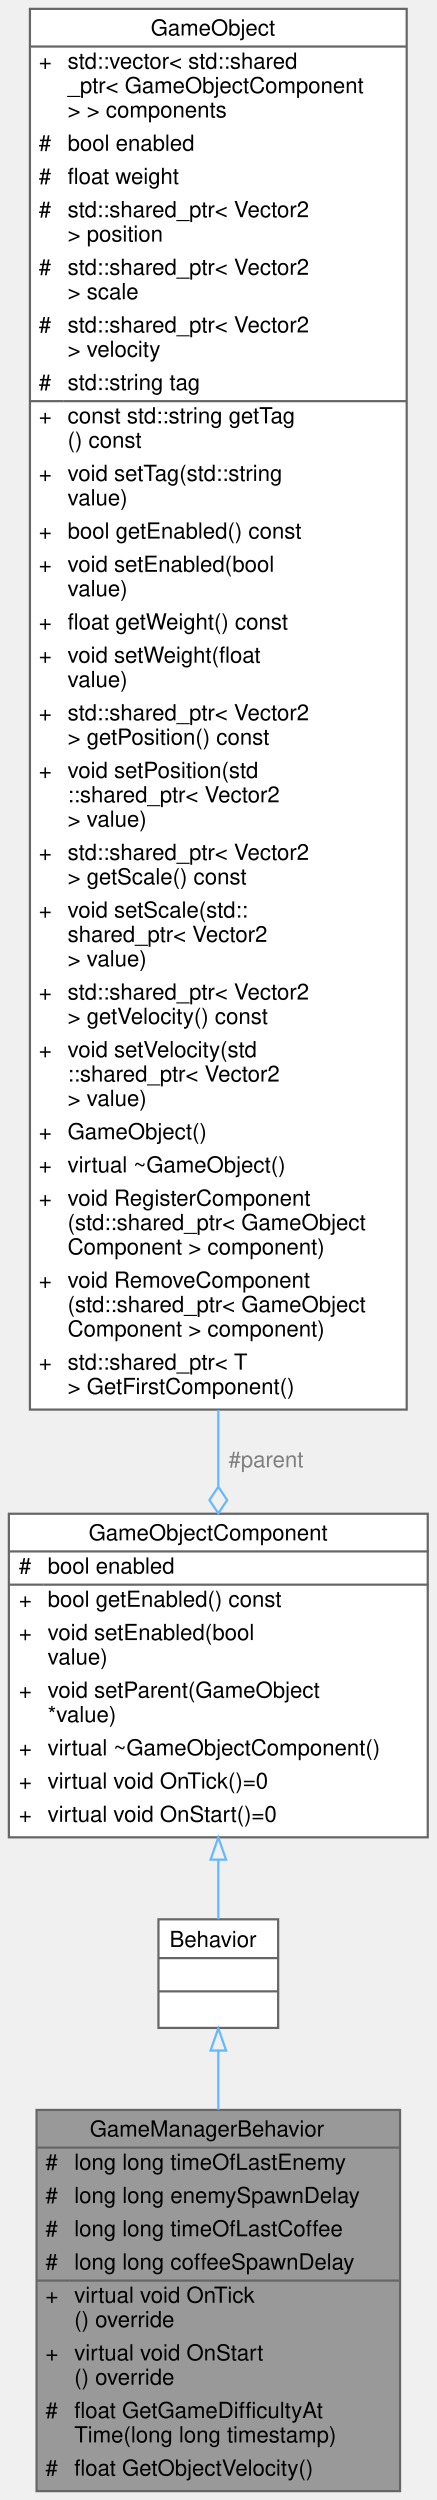
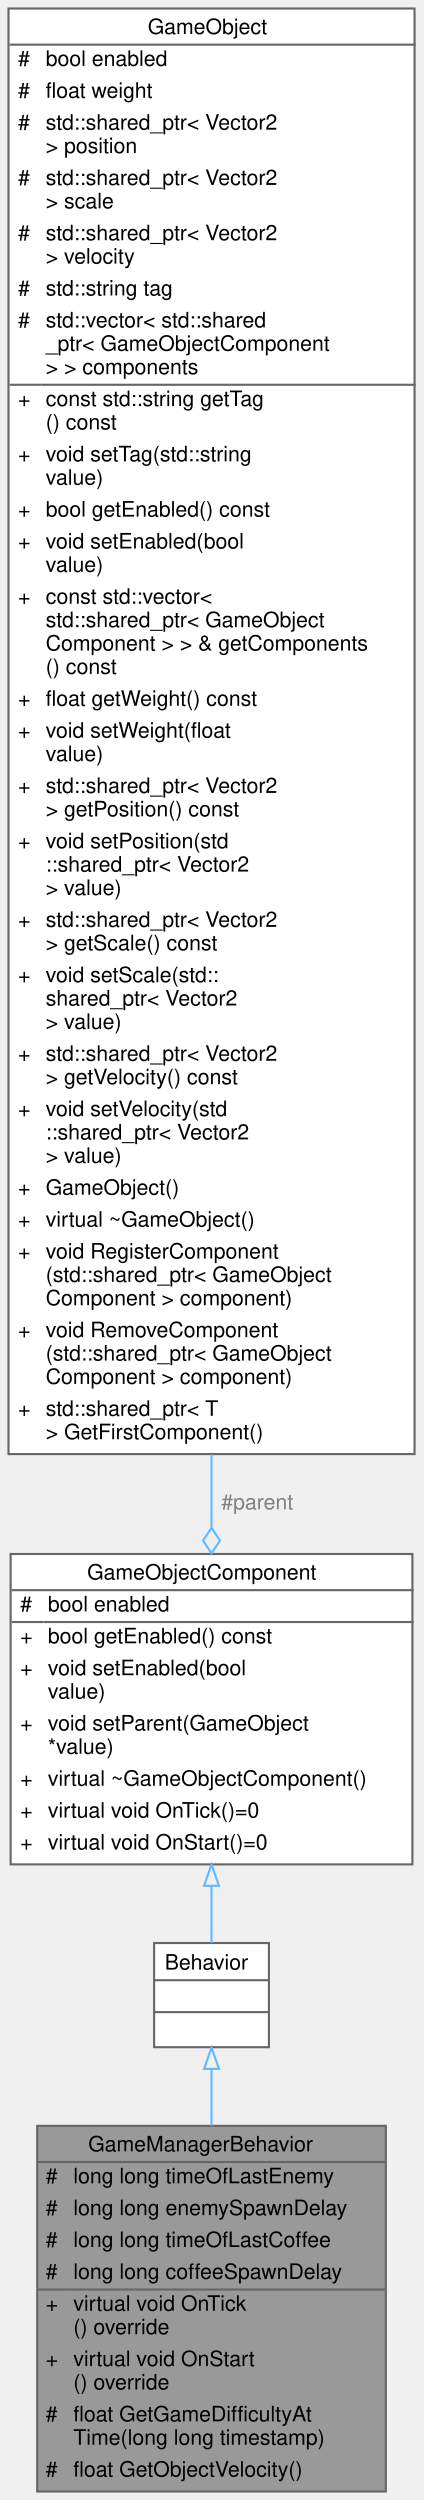
- <svg xmlns="http://www.w3.org/2000/svg" xmlns:xlink="http://www.w3.org/1999/xlink" width="197pt" height="1128pt" viewBox="0.00 0.00 197.00 1128.00">
-   <g id="graph0" class="graph" transform="scale(1 1) rotate(0) translate(4 1124)">
+ <svg xmlns="http://www.w3.org/2000/svg" xmlns:xlink="http://www.w3.org/1999/xlink" width="199pt" height="1176pt" viewBox="0.00 0.00 199.00 1176.00">
+   <g id="graph0" class="graph" transform="scale(1 1) rotate(0) translate(4 1172)">
    <g id="Node000001" class="node">
      <g id="a_Node000001">
        <a xlink:title="The base game manager behavior.">
-           <polygon fill="#999999" stroke="transparent" points="176.5,-172 12.5,-172 12.5,0 176.5,0 176.5,-172" />
-           <text text-anchor="start" x="36.5" y="-160" font-family="Helvetica,sans-Serif" font-size="10.00">GameManagerBehavior</text>
-           <text text-anchor="start" x="16.5" y="-145" font-family="Helvetica,sans-Serif" font-size="10.00">#</text>
-           <text text-anchor="start" x="29.5" y="-145" font-family="Helvetica,sans-Serif" font-size="10.00">long long timeOfLastEnemy</text>
-           <text text-anchor="start" x="16.5" y="-130" font-family="Helvetica,sans-Serif" font-size="10.00">#</text>
-           <text text-anchor="start" x="29.5" y="-130" font-family="Helvetica,sans-Serif" font-size="10.00">long long enemySpawnDelay</text>
-           <text text-anchor="start" x="16.5" y="-115" font-family="Helvetica,sans-Serif" font-size="10.00">#</text>
-           <text text-anchor="start" x="29.5" y="-115" font-family="Helvetica,sans-Serif" font-size="10.00">long long timeOfLastCoffee</text>
-           <text text-anchor="start" x="16.5" y="-100" font-family="Helvetica,sans-Serif" font-size="10.00">#</text>
-           <text text-anchor="start" x="29.5" y="-100" font-family="Helvetica,sans-Serif" font-size="10.00">long long coffeeSpawnDelay</text>
-           <text text-anchor="start" x="16.5" y="-85" font-family="Helvetica,sans-Serif" font-size="10.00">+</text>
-           <text text-anchor="start" x="29.5" y="-85" font-family="Helvetica,sans-Serif" font-size="10.00">virtual void OnTick</text>
-           <text text-anchor="start" x="29.5" y="-74" font-family="Helvetica,sans-Serif" font-size="10.00">() override</text>
-           <text text-anchor="start" x="16.5" y="-59" font-family="Helvetica,sans-Serif" font-size="10.00">+</text>
-           <text text-anchor="start" x="29.5" y="-59" font-family="Helvetica,sans-Serif" font-size="10.00">virtual void OnStart</text>
-           <text text-anchor="start" x="29.5" y="-48" font-family="Helvetica,sans-Serif" font-size="10.00">() override</text>
-           <text text-anchor="start" x="16.5" y="-33" font-family="Helvetica,sans-Serif" font-size="10.00">#</text>
-           <text text-anchor="start" x="29.5" y="-33" font-family="Helvetica,sans-Serif" font-size="10.00">float GetGameDifficultyAt</text>
-           <text text-anchor="start" x="29.5" y="-22" font-family="Helvetica,sans-Serif" font-size="10.00">Time(long long timestamp)</text>
-           <text text-anchor="start" x="16.5" y="-7" font-family="Helvetica,sans-Serif" font-size="10.00">#</text>
-           <text text-anchor="start" x="29.5" y="-7" font-family="Helvetica,sans-Serif" font-size="10.00">float GetObjectVelocity()</text>
-           <polygon fill="#666666" stroke="#666666" points="12.5,-155 12.5,-155 176.5,-155 176.5,-155 12.5,-155" />
-           <polygon fill="#666666" stroke="#666666" points="12.5,-95 12.5,-95 27.5,-95 27.5,-95 12.5,-95" />
-           <polygon fill="#666666" stroke="#666666" points="27.5,-95 27.5,-95 176.5,-95 176.5,-95 27.5,-95" />
-           <polygon fill="none" stroke="#666666" points="12.5,0 12.5,-172 176.5,-172 176.5,0 12.5,0" />
+           <polygon fill="#999999" stroke="transparent" points="177.5,-172 13.5,-172 13.5,0 177.5,0 177.5,-172" />
+           <text text-anchor="start" x="37.5" y="-160" font-family="Helvetica,sans-Serif" font-size="10.00">GameManagerBehavior</text>
+           <text text-anchor="start" x="17.5" y="-145" font-family="Helvetica,sans-Serif" font-size="10.00">#</text>
+           <text text-anchor="start" x="30.5" y="-145" font-family="Helvetica,sans-Serif" font-size="10.00">long long timeOfLastEnemy</text>
+           <text text-anchor="start" x="17.5" y="-130" font-family="Helvetica,sans-Serif" font-size="10.00">#</text>
+           <text text-anchor="start" x="30.5" y="-130" font-family="Helvetica,sans-Serif" font-size="10.00">long long enemySpawnDelay</text>
+           <text text-anchor="start" x="17.5" y="-115" font-family="Helvetica,sans-Serif" font-size="10.00">#</text>
+           <text text-anchor="start" x="30.5" y="-115" font-family="Helvetica,sans-Serif" font-size="10.00">long long timeOfLastCoffee</text>
+           <text text-anchor="start" x="17.5" y="-100" font-family="Helvetica,sans-Serif" font-size="10.00">#</text>
+           <text text-anchor="start" x="30.5" y="-100" font-family="Helvetica,sans-Serif" font-size="10.00">long long coffeeSpawnDelay</text>
+           <text text-anchor="start" x="17.5" y="-85" font-family="Helvetica,sans-Serif" font-size="10.00">+</text>
+           <text text-anchor="start" x="30.5" y="-85" font-family="Helvetica,sans-Serif" font-size="10.00">virtual void OnTick</text>
+           <text text-anchor="start" x="30.5" y="-74" font-family="Helvetica,sans-Serif" font-size="10.00">() override</text>
+           <text text-anchor="start" x="17.5" y="-59" font-family="Helvetica,sans-Serif" font-size="10.00">+</text>
+           <text text-anchor="start" x="30.5" y="-59" font-family="Helvetica,sans-Serif" font-size="10.00">virtual void OnStart</text>
+           <text text-anchor="start" x="30.5" y="-48" font-family="Helvetica,sans-Serif" font-size="10.00">() override</text>
+           <text text-anchor="start" x="17.5" y="-33" font-family="Helvetica,sans-Serif" font-size="10.00">#</text>
+           <text text-anchor="start" x="30.5" y="-33" font-family="Helvetica,sans-Serif" font-size="10.00">float GetGameDifficultyAt</text>
+           <text text-anchor="start" x="30.5" y="-22" font-family="Helvetica,sans-Serif" font-size="10.00">Time(long long timestamp)</text>
+           <text text-anchor="start" x="17.5" y="-7" font-family="Helvetica,sans-Serif" font-size="10.00">#</text>
+           <text text-anchor="start" x="30.5" y="-7" font-family="Helvetica,sans-Serif" font-size="10.00">float GetObjectVelocity()</text>
+           <polygon fill="#666666" stroke="#666666" points="13.5,-155 13.5,-155 177.5,-155 177.5,-155 13.5,-155" />
+           <polygon fill="#666666" stroke="#666666" points="13.5,-95 13.5,-95 28.5,-95 28.5,-95 13.5,-95" />
+           <polygon fill="#666666" stroke="#666666" points="28.5,-95 28.5,-95 177.5,-95 177.5,-95 28.5,-95" />
+           <polygon fill="none" stroke="#666666" points="13.5,0 13.5,-172 177.5,-172 177.5,0 13.5,0" />
        </a>
      </g>
    </g>
    <g id="Node000002" class="node">
      <g id="a_Node000002">
        <a xlink:href="../../df/dc1/classBehavior.html" target="_top" xlink:title="An abstract gameobject behavior.">
-           <polygon fill="white" stroke="transparent" points="121.5,-258 67.5,-258 67.5,-209 121.5,-209 121.5,-258" />
-           <text text-anchor="start" x="72.5" y="-245.5" font-family="Helvetica,sans-Serif" font-size="10.00">Behavior</text>
-           <text text-anchor="start" x="92.5" y="-230.5" font-family="Helvetica,sans-Serif" font-size="10.00"> </text>
-           <text text-anchor="start" x="92.5" y="-215.5" font-family="Helvetica,sans-Serif" font-size="10.00"> </text>
-           <polygon fill="#666666" stroke="#666666" points="67.5,-240.5 67.5,-240.5 121.5,-240.5 121.5,-240.5 67.5,-240.5" />
-           <polygon fill="#666666" stroke="#666666" points="67.5,-225.5 67.5,-225.5 121.5,-225.5 121.5,-225.5 67.5,-225.5" />
-           <polygon fill="none" stroke="#666666" points="67.5,-209 67.5,-258 121.5,-258 121.5,-209 67.5,-209" />
+           <polygon fill="white" stroke="transparent" points="122.5,-258 68.5,-258 68.5,-209 122.5,-209 122.5,-258" />
+           <text text-anchor="start" x="73.5" y="-245.5" font-family="Helvetica,sans-Serif" font-size="10.00">Behavior</text>
+           <text text-anchor="start" x="93.5" y="-230.5" font-family="Helvetica,sans-Serif" font-size="10.00"> </text>
+           <text text-anchor="start" x="93.5" y="-215.5" font-family="Helvetica,sans-Serif" font-size="10.00"> </text>
+           <polygon fill="#666666" stroke="#666666" points="68.5,-240.5 68.5,-240.5 122.5,-240.5 122.5,-240.5 68.5,-240.5" />
+           <polygon fill="#666666" stroke="#666666" points="68.5,-225.5 68.5,-225.5 122.5,-225.5 122.5,-225.5 68.5,-225.5" />
+           <polygon fill="none" stroke="#666666" points="68.5,-209 68.5,-258 122.5,-258 122.5,-209 68.5,-209" />
        </a>
      </g>
    </g>
    <g id="edge1_Node000001_Node000002" class="edge">
      <g id="a_edge1_Node000001_Node000002">
        <a xlink:title=" ">
-           <path fill="none" stroke="#63b8ff" d="M94.5,-198.66C94.5,-190.51 94.5,-181.42 94.5,-172.06" />
-           <polygon fill="none" stroke="#63b8ff" points="91,-198.8 94.5,-208.8 98,-198.8 91,-198.8" />
+           <path fill="none" stroke="#63b8ff" d="M95.5,-198.66C95.5,-190.51 95.5,-181.42 95.5,-172.06" />
+           <polygon fill="none" stroke="#63b8ff" points="92,-198.8 95.5,-208.8 99,-198.8 92,-198.8" />
        </a>
      </g>
    </g>
    <g id="Node000003" class="node">
      <g id="a_Node000003">
        <a xlink:href="../../d9/df7/classGameObjectComponent.html" target="_top" xlink:title="An abstract gameobject component.">
-           <polygon fill="white" stroke="transparent" points="189,-441 0,-441 0,-295 189,-295 189,-441" />
-           <text text-anchor="start" x="36" y="-429" font-family="Helvetica,sans-Serif" font-size="10.00">GameObjectComponent</text>
-           <text text-anchor="start" x="4.5" y="-414" font-family="Helvetica,sans-Serif" font-size="10.00">#</text>
-           <text text-anchor="start" x="17.5" y="-414" font-family="Helvetica,sans-Serif" font-size="10.00">bool enabled</text>
-           <text text-anchor="start" x="4.5" y="-399" font-family="Helvetica,sans-Serif" font-size="10.00">+</text>
-           <text text-anchor="start" x="17.5" y="-399" font-family="Helvetica,sans-Serif" font-size="10.00">bool getEnabled() const</text>
-           <text text-anchor="start" x="4.5" y="-384" font-family="Helvetica,sans-Serif" font-size="10.00">+</text>
-           <text text-anchor="start" x="17.5" y="-384" font-family="Helvetica,sans-Serif" font-size="10.00">void setEnabled(bool</text>
-           <text text-anchor="start" x="17.5" y="-373" font-family="Helvetica,sans-Serif" font-size="10.00"> value)</text>
-           <text text-anchor="start" x="4.5" y="-358" font-family="Helvetica,sans-Serif" font-size="10.00">+</text>
-           <text text-anchor="start" x="17.5" y="-358" font-family="Helvetica,sans-Serif" font-size="10.00">void setParent(GameObject</text>
-           <text text-anchor="start" x="17.5" y="-347" font-family="Helvetica,sans-Serif" font-size="10.00"> *value)</text>
-           <text text-anchor="start" x="4.5" y="-332" font-family="Helvetica,sans-Serif" font-size="10.00">+</text>
-           <text text-anchor="start" x="17.5" y="-332" font-family="Helvetica,sans-Serif" font-size="10.00">virtual ~GameObjectComponent()</text>
-           <text text-anchor="start" x="4.5" y="-317" font-family="Helvetica,sans-Serif" font-size="10.00">+</text>
-           <text text-anchor="start" x="17.5" y="-317" font-family="Helvetica,sans-Serif" font-size="10.00">virtual void OnTick()=0</text>
-           <text text-anchor="start" x="4.5" y="-302" font-family="Helvetica,sans-Serif" font-size="10.00">+</text>
-           <text text-anchor="start" x="17.5" y="-302" font-family="Helvetica,sans-Serif" font-size="10.00">virtual void OnStart()=0</text>
-           <polygon fill="#666666" stroke="#666666" points="0.5,-424 0.5,-424 189.5,-424 189.5,-424 0.5,-424" />
-           <polygon fill="#666666" stroke="#666666" points="0.5,-409 0.5,-409 15.5,-409 15.5,-409 0.5,-409" />
-           <polygon fill="#666666" stroke="#666666" points="15.5,-409 15.5,-409 189.5,-409 189.5,-409 15.5,-409" />
-           <polygon fill="none" stroke="#666666" points="0,-295 0,-441 189,-441 189,-295 0,-295" />
+           <polygon fill="white" stroke="transparent" points="190,-441 1,-441 1,-295 190,-295 190,-441" />
+           <text text-anchor="start" x="37" y="-429" font-family="Helvetica,sans-Serif" font-size="10.00">GameObjectComponent</text>
+           <text text-anchor="start" x="5.5" y="-414" font-family="Helvetica,sans-Serif" font-size="10.00">#</text>
+           <text text-anchor="start" x="18.5" y="-414" font-family="Helvetica,sans-Serif" font-size="10.00">bool enabled</text>
+           <text text-anchor="start" x="5.5" y="-399" font-family="Helvetica,sans-Serif" font-size="10.00">+</text>
+           <text text-anchor="start" x="18.5" y="-399" font-family="Helvetica,sans-Serif" font-size="10.00">bool getEnabled() const</text>
+           <text text-anchor="start" x="5.5" y="-384" font-family="Helvetica,sans-Serif" font-size="10.00">+</text>
+           <text text-anchor="start" x="18.5" y="-384" font-family="Helvetica,sans-Serif" font-size="10.00">void setEnabled(bool</text>
+           <text text-anchor="start" x="18.5" y="-373" font-family="Helvetica,sans-Serif" font-size="10.00"> value)</text>
+           <text text-anchor="start" x="5.5" y="-358" font-family="Helvetica,sans-Serif" font-size="10.00">+</text>
+           <text text-anchor="start" x="18.5" y="-358" font-family="Helvetica,sans-Serif" font-size="10.00">void setParent(GameObject</text>
+           <text text-anchor="start" x="18.5" y="-347" font-family="Helvetica,sans-Serif" font-size="10.00"> *value)</text>
+           <text text-anchor="start" x="5.5" y="-332" font-family="Helvetica,sans-Serif" font-size="10.00">+</text>
+           <text text-anchor="start" x="18.5" y="-332" font-family="Helvetica,sans-Serif" font-size="10.00">virtual ~GameObjectComponent()</text>
+           <text text-anchor="start" x="5.5" y="-317" font-family="Helvetica,sans-Serif" font-size="10.00">+</text>
+           <text text-anchor="start" x="18.5" y="-317" font-family="Helvetica,sans-Serif" font-size="10.00">virtual void OnTick()=0</text>
+           <text text-anchor="start" x="5.5" y="-302" font-family="Helvetica,sans-Serif" font-size="10.00">+</text>
+           <text text-anchor="start" x="18.5" y="-302" font-family="Helvetica,sans-Serif" font-size="10.00">virtual void OnStart()=0</text>
+           <polygon fill="#666666" stroke="#666666" points="1.5,-424 1.5,-424 190.5,-424 190.5,-424 1.5,-424" />
+           <polygon fill="#666666" stroke="#666666" points="1.5,-409 1.5,-409 16.5,-409 16.5,-409 1.5,-409" />
+           <polygon fill="#666666" stroke="#666666" points="16.5,-409 16.5,-409 190.5,-409 190.5,-409 16.5,-409" />
+           <polygon fill="none" stroke="#666666" points="1,-295 1,-441 190,-441 190,-295 1,-295" />
        </a>
      </g>
    </g>
    <g id="edge2_Node000002_Node000003" class="edge">
      <g id="a_edge2_Node000002_Node000003">
        <a xlink:title=" ">
-           <path fill="none" stroke="#63b8ff" d="M94.5,-284.71C94.5,-275.03 94.5,-265.83 94.5,-258.02" />
-           <polygon fill="none" stroke="#63b8ff" points="91,-284.93 94.5,-294.93 98,-284.93 91,-284.93" />
+           <path fill="none" stroke="#63b8ff" d="M95.5,-284.71C95.5,-275.03 95.5,-265.83 95.5,-258.02" />
+           <polygon fill="none" stroke="#63b8ff" points="92,-284.93 95.5,-294.93 99,-284.93 92,-284.93" />
        </a>
      </g>
    </g>
    <g id="Node000004" class="node">
      <g id="a_Node000004">
        <a xlink:href="../../de/d1c/classGameObject.html" target="_top" xlink:title="A GameObject that represents an individual object in the game.">
-           <polygon fill="white" stroke="transparent" points="179.5,-1120 9.5,-1120 9.5,-488 179.5,-488 179.5,-1120" />
-           <text text-anchor="start" x="64" y="-1108" font-family="Helvetica,sans-Serif" font-size="10.00">GameObject</text>
-           <text text-anchor="start" x="13.5" y="-1093" font-family="Helvetica,sans-Serif" font-size="10.00">+</text>
-           <text text-anchor="start" x="26.5" y="-1093" font-family="Helvetica,sans-Serif" font-size="10.00">std::vector&lt; std::shared</text>
-           <text text-anchor="start" x="26.5" y="-1082" font-family="Helvetica,sans-Serif" font-size="10.00">_ptr&lt; GameObjectComponent</text>
-           <text text-anchor="start" x="26.5" y="-1071" font-family="Helvetica,sans-Serif" font-size="10.00"> &gt; &gt; components</text>
-           <text text-anchor="start" x="13.5" y="-1056" font-family="Helvetica,sans-Serif" font-size="10.00">#</text>
-           <text text-anchor="start" x="26.5" y="-1056" font-family="Helvetica,sans-Serif" font-size="10.00">bool enabled</text>
-           <text text-anchor="start" x="13.5" y="-1041" font-family="Helvetica,sans-Serif" font-size="10.00">#</text>
-           <text text-anchor="start" x="26.5" y="-1041" font-family="Helvetica,sans-Serif" font-size="10.00">float weight</text>
-           <text text-anchor="start" x="13.5" y="-1026" font-family="Helvetica,sans-Serif" font-size="10.00">#</text>
-           <text text-anchor="start" x="26.5" y="-1026" font-family="Helvetica,sans-Serif" font-size="10.00">std::shared_ptr&lt; Vector2</text>
-           <text text-anchor="start" x="26.5" y="-1015" font-family="Helvetica,sans-Serif" font-size="10.00"> &gt; position</text>
-           <text text-anchor="start" x="13.5" y="-1000" font-family="Helvetica,sans-Serif" font-size="10.00">#</text>
-           <text text-anchor="start" x="26.5" y="-1000" font-family="Helvetica,sans-Serif" font-size="10.00">std::shared_ptr&lt; Vector2</text>
-           <text text-anchor="start" x="26.5" y="-989" font-family="Helvetica,sans-Serif" font-size="10.00"> &gt; scale</text>
-           <text text-anchor="start" x="13.5" y="-974" font-family="Helvetica,sans-Serif" font-size="10.00">#</text>
-           <text text-anchor="start" x="26.5" y="-974" font-family="Helvetica,sans-Serif" font-size="10.00">std::shared_ptr&lt; Vector2</text>
-           <text text-anchor="start" x="26.5" y="-963" font-family="Helvetica,sans-Serif" font-size="10.00"> &gt; velocity</text>
-           <text text-anchor="start" x="13.5" y="-948" font-family="Helvetica,sans-Serif" font-size="10.00">#</text>
-           <text text-anchor="start" x="26.5" y="-948" font-family="Helvetica,sans-Serif" font-size="10.00">std::string tag</text>
-           <text text-anchor="start" x="13.5" y="-933" font-family="Helvetica,sans-Serif" font-size="10.00">+</text>
-           <text text-anchor="start" x="26.5" y="-933" font-family="Helvetica,sans-Serif" font-size="10.00">const std::string getTag</text>
-           <text text-anchor="start" x="26.5" y="-922" font-family="Helvetica,sans-Serif" font-size="10.00">() const</text>
-           <text text-anchor="start" x="13.5" y="-907" font-family="Helvetica,sans-Serif" font-size="10.00">+</text>
-           <text text-anchor="start" x="26.5" y="-907" font-family="Helvetica,sans-Serif" font-size="10.00">void setTag(std::string</text>
-           <text text-anchor="start" x="26.5" y="-896" font-family="Helvetica,sans-Serif" font-size="10.00"> value)</text>
-           <text text-anchor="start" x="13.5" y="-881" font-family="Helvetica,sans-Serif" font-size="10.00">+</text>
-           <text text-anchor="start" x="26.5" y="-881" font-family="Helvetica,sans-Serif" font-size="10.00">bool getEnabled() const</text>
-           <text text-anchor="start" x="13.5" y="-866" font-family="Helvetica,sans-Serif" font-size="10.00">+</text>
-           <text text-anchor="start" x="26.5" y="-866" font-family="Helvetica,sans-Serif" font-size="10.00">void setEnabled(bool</text>
-           <text text-anchor="start" x="26.5" y="-855" font-family="Helvetica,sans-Serif" font-size="10.00"> value)</text>
-           <text text-anchor="start" x="13.5" y="-840" font-family="Helvetica,sans-Serif" font-size="10.00">+</text>
-           <text text-anchor="start" x="26.5" y="-840" font-family="Helvetica,sans-Serif" font-size="10.00">float getWeight() const</text>
-           <text text-anchor="start" x="13.5" y="-825" font-family="Helvetica,sans-Serif" font-size="10.00">+</text>
-           <text text-anchor="start" x="26.5" y="-825" font-family="Helvetica,sans-Serif" font-size="10.00">void setWeight(float</text>
-           <text text-anchor="start" x="26.5" y="-814" font-family="Helvetica,sans-Serif" font-size="10.00"> value)</text>
-           <text text-anchor="start" x="13.5" y="-799" font-family="Helvetica,sans-Serif" font-size="10.00">+</text>
-           <text text-anchor="start" x="26.5" y="-799" font-family="Helvetica,sans-Serif" font-size="10.00">std::shared_ptr&lt; Vector2</text>
-           <text text-anchor="start" x="26.5" y="-788" font-family="Helvetica,sans-Serif" font-size="10.00"> &gt; getPosition() const</text>
-           <text text-anchor="start" x="13.5" y="-773" font-family="Helvetica,sans-Serif" font-size="10.00">+</text>
-           <text text-anchor="start" x="26.5" y="-773" font-family="Helvetica,sans-Serif" font-size="10.00">void setPosition(std</text>
-           <text text-anchor="start" x="26.5" y="-762" font-family="Helvetica,sans-Serif" font-size="10.00">::shared_ptr&lt; Vector2</text>
-           <text text-anchor="start" x="26.5" y="-751" font-family="Helvetica,sans-Serif" font-size="10.00"> &gt; value)</text>
-           <text text-anchor="start" x="13.5" y="-736" font-family="Helvetica,sans-Serif" font-size="10.00">+</text>
-           <text text-anchor="start" x="26.5" y="-736" font-family="Helvetica,sans-Serif" font-size="10.00">std::shared_ptr&lt; Vector2</text>
-           <text text-anchor="start" x="26.5" y="-725" font-family="Helvetica,sans-Serif" font-size="10.00"> &gt; getScale() const</text>
-           <text text-anchor="start" x="13.5" y="-710" font-family="Helvetica,sans-Serif" font-size="10.00">+</text>
-           <text text-anchor="start" x="26.5" y="-710" font-family="Helvetica,sans-Serif" font-size="10.00">void setScale(std::</text>
-           <text text-anchor="start" x="26.5" y="-699" font-family="Helvetica,sans-Serif" font-size="10.00">shared_ptr&lt; Vector2</text>
-           <text text-anchor="start" x="26.5" y="-688" font-family="Helvetica,sans-Serif" font-size="10.00"> &gt; value)</text>
-           <text text-anchor="start" x="13.5" y="-673" font-family="Helvetica,sans-Serif" font-size="10.00">+</text>
-           <text text-anchor="start" x="26.5" y="-673" font-family="Helvetica,sans-Serif" font-size="10.00">std::shared_ptr&lt; Vector2</text>
-           <text text-anchor="start" x="26.5" y="-662" font-family="Helvetica,sans-Serif" font-size="10.00"> &gt; getVelocity() const</text>
-           <text text-anchor="start" x="13.5" y="-647" font-family="Helvetica,sans-Serif" font-size="10.00">+</text>
-           <text text-anchor="start" x="26.5" y="-647" font-family="Helvetica,sans-Serif" font-size="10.00">void setVelocity(std</text>
-           <text text-anchor="start" x="26.5" y="-636" font-family="Helvetica,sans-Serif" font-size="10.00">::shared_ptr&lt; Vector2</text>
-           <text text-anchor="start" x="26.5" y="-625" font-family="Helvetica,sans-Serif" font-size="10.00"> &gt; value)</text>
-           <text text-anchor="start" x="13.5" y="-610" font-family="Helvetica,sans-Serif" font-size="10.00">+</text>
-           <text text-anchor="start" x="26.5" y="-610" font-family="Helvetica,sans-Serif" font-size="10.00">GameObject()</text>
-           <text text-anchor="start" x="13.5" y="-595" font-family="Helvetica,sans-Serif" font-size="10.00">+</text>
-           <text text-anchor="start" x="26.5" y="-595" font-family="Helvetica,sans-Serif" font-size="10.00">virtual ~GameObject()</text>
-           <text text-anchor="start" x="13.5" y="-580" font-family="Helvetica,sans-Serif" font-size="10.00">+</text>
-           <text text-anchor="start" x="26.5" y="-580" font-family="Helvetica,sans-Serif" font-size="10.00">void RegisterComponent</text>
-           <text text-anchor="start" x="26.5" y="-569" font-family="Helvetica,sans-Serif" font-size="10.00">(std::shared_ptr&lt; GameObject</text>
-           <text text-anchor="start" x="26.5" y="-558" font-family="Helvetica,sans-Serif" font-size="10.00">Component &gt; component)</text>
-           <text text-anchor="start" x="13.5" y="-543" font-family="Helvetica,sans-Serif" font-size="10.00">+</text>
-           <text text-anchor="start" x="26.5" y="-543" font-family="Helvetica,sans-Serif" font-size="10.00">void RemoveComponent</text>
-           <text text-anchor="start" x="26.5" y="-532" font-family="Helvetica,sans-Serif" font-size="10.00">(std::shared_ptr&lt; GameObject</text>
-           <text text-anchor="start" x="26.5" y="-521" font-family="Helvetica,sans-Serif" font-size="10.00">Component &gt; component)</text>
-           <text text-anchor="start" x="13.5" y="-506" font-family="Helvetica,sans-Serif" font-size="10.00">+</text>
-           <text text-anchor="start" x="26.5" y="-506" font-family="Helvetica,sans-Serif" font-size="10.00">std::shared_ptr&lt; T</text>
-           <text text-anchor="start" x="26.5" y="-495" font-family="Helvetica,sans-Serif" font-size="10.00"> &gt; GetFirstComponent()</text>
-           <polygon fill="#666666" stroke="#666666" points="9.5,-1103 9.5,-1103 179.5,-1103 179.5,-1103 9.5,-1103" />
-           <polygon fill="#666666" stroke="#666666" points="9.5,-943 9.5,-943 24.5,-943 24.5,-943 9.5,-943" />
-           <polygon fill="#666666" stroke="#666666" points="24.5,-943 24.5,-943 179.5,-943 179.5,-943 24.5,-943" />
-           <polygon fill="none" stroke="#666666" points="9.5,-488 9.5,-1120 179.5,-1120 179.5,-488 9.5,-488" />
+           <polygon fill="white" stroke="transparent" points="191,-1168 0,-1168 0,-488 191,-488 191,-1168" />
+           <text text-anchor="start" x="65.5" y="-1156" font-family="Helvetica,sans-Serif" font-size="10.00">GameObject</text>
+           <text text-anchor="start" x="4.5" y="-1141" font-family="Helvetica,sans-Serif" font-size="10.00">#</text>
+           <text text-anchor="start" x="17.5" y="-1141" font-family="Helvetica,sans-Serif" font-size="10.00">bool enabled</text>
+           <text text-anchor="start" x="4.5" y="-1126" font-family="Helvetica,sans-Serif" font-size="10.00">#</text>
+           <text text-anchor="start" x="17.5" y="-1126" font-family="Helvetica,sans-Serif" font-size="10.00">float weight</text>
+           <text text-anchor="start" x="4.5" y="-1111" font-family="Helvetica,sans-Serif" font-size="10.00">#</text>
+           <text text-anchor="start" x="17.5" y="-1111" font-family="Helvetica,sans-Serif" font-size="10.00">std::shared_ptr&lt; Vector2</text>
+           <text text-anchor="start" x="17.5" y="-1100" font-family="Helvetica,sans-Serif" font-size="10.00"> &gt; position</text>
+           <text text-anchor="start" x="4.5" y="-1085" font-family="Helvetica,sans-Serif" font-size="10.00">#</text>
+           <text text-anchor="start" x="17.5" y="-1085" font-family="Helvetica,sans-Serif" font-size="10.00">std::shared_ptr&lt; Vector2</text>
+           <text text-anchor="start" x="17.5" y="-1074" font-family="Helvetica,sans-Serif" font-size="10.00"> &gt; scale</text>
+           <text text-anchor="start" x="4.5" y="-1059" font-family="Helvetica,sans-Serif" font-size="10.00">#</text>
+           <text text-anchor="start" x="17.5" y="-1059" font-family="Helvetica,sans-Serif" font-size="10.00">std::shared_ptr&lt; Vector2</text>
+           <text text-anchor="start" x="17.5" y="-1048" font-family="Helvetica,sans-Serif" font-size="10.00"> &gt; velocity</text>
+           <text text-anchor="start" x="4.5" y="-1033" font-family="Helvetica,sans-Serif" font-size="10.00">#</text>
+           <text text-anchor="start" x="17.5" y="-1033" font-family="Helvetica,sans-Serif" font-size="10.00">std::string tag</text>
+           <text text-anchor="start" x="4.5" y="-1018" font-family="Helvetica,sans-Serif" font-size="10.00">#</text>
+           <text text-anchor="start" x="17.5" y="-1018" font-family="Helvetica,sans-Serif" font-size="10.00">std::vector&lt; std::shared</text>
+           <text text-anchor="start" x="17.5" y="-1007" font-family="Helvetica,sans-Serif" font-size="10.00">_ptr&lt; GameObjectComponent</text>
+           <text text-anchor="start" x="17.5" y="-996" font-family="Helvetica,sans-Serif" font-size="10.00"> &gt; &gt; components</text>
+           <text text-anchor="start" x="4.5" y="-981" font-family="Helvetica,sans-Serif" font-size="10.00">+</text>
+           <text text-anchor="start" x="17.5" y="-981" font-family="Helvetica,sans-Serif" font-size="10.00">const std::string getTag</text>
+           <text text-anchor="start" x="17.5" y="-970" font-family="Helvetica,sans-Serif" font-size="10.00">() const</text>
+           <text text-anchor="start" x="4.5" y="-955" font-family="Helvetica,sans-Serif" font-size="10.00">+</text>
+           <text text-anchor="start" x="17.5" y="-955" font-family="Helvetica,sans-Serif" font-size="10.00">void setTag(std::string</text>
+           <text text-anchor="start" x="17.5" y="-944" font-family="Helvetica,sans-Serif" font-size="10.00"> value)</text>
+           <text text-anchor="start" x="4.5" y="-929" font-family="Helvetica,sans-Serif" font-size="10.00">+</text>
+           <text text-anchor="start" x="17.5" y="-929" font-family="Helvetica,sans-Serif" font-size="10.00">bool getEnabled() const</text>
+           <text text-anchor="start" x="4.5" y="-914" font-family="Helvetica,sans-Serif" font-size="10.00">+</text>
+           <text text-anchor="start" x="17.5" y="-914" font-family="Helvetica,sans-Serif" font-size="10.00">void setEnabled(bool</text>
+           <text text-anchor="start" x="17.5" y="-903" font-family="Helvetica,sans-Serif" font-size="10.00"> value)</text>
+           <text text-anchor="start" x="4.5" y="-888" font-family="Helvetica,sans-Serif" font-size="10.00">+</text>
+           <text text-anchor="start" x="17.5" y="-888" font-family="Helvetica,sans-Serif" font-size="10.00">const std::vector&lt;</text>
+           <text text-anchor="start" x="17.5" y="-877" font-family="Helvetica,sans-Serif" font-size="10.00"> std::shared_ptr&lt; GameObject</text>
+           <text text-anchor="start" x="17.5" y="-866" font-family="Helvetica,sans-Serif" font-size="10.00">Component &gt; &gt; &amp; getComponents</text>
+           <text text-anchor="start" x="17.5" y="-855" font-family="Helvetica,sans-Serif" font-size="10.00">() const</text>
+           <text text-anchor="start" x="4.5" y="-840" font-family="Helvetica,sans-Serif" font-size="10.00">+</text>
+           <text text-anchor="start" x="17.5" y="-840" font-family="Helvetica,sans-Serif" font-size="10.00">float getWeight() const</text>
+           <text text-anchor="start" x="4.5" y="-825" font-family="Helvetica,sans-Serif" font-size="10.00">+</text>
+           <text text-anchor="start" x="17.5" y="-825" font-family="Helvetica,sans-Serif" font-size="10.00">void setWeight(float</text>
+           <text text-anchor="start" x="17.5" y="-814" font-family="Helvetica,sans-Serif" font-size="10.00"> value)</text>
+           <text text-anchor="start" x="4.5" y="-799" font-family="Helvetica,sans-Serif" font-size="10.00">+</text>
+           <text text-anchor="start" x="17.5" y="-799" font-family="Helvetica,sans-Serif" font-size="10.00">std::shared_ptr&lt; Vector2</text>
+           <text text-anchor="start" x="17.5" y="-788" font-family="Helvetica,sans-Serif" font-size="10.00"> &gt; getPosition() const</text>
+           <text text-anchor="start" x="4.5" y="-773" font-family="Helvetica,sans-Serif" font-size="10.00">+</text>
+           <text text-anchor="start" x="17.5" y="-773" font-family="Helvetica,sans-Serif" font-size="10.00">void setPosition(std</text>
+           <text text-anchor="start" x="17.5" y="-762" font-family="Helvetica,sans-Serif" font-size="10.00">::shared_ptr&lt; Vector2</text>
+           <text text-anchor="start" x="17.5" y="-751" font-family="Helvetica,sans-Serif" font-size="10.00"> &gt; value)</text>
+           <text text-anchor="start" x="4.5" y="-736" font-family="Helvetica,sans-Serif" font-size="10.00">+</text>
+           <text text-anchor="start" x="17.5" y="-736" font-family="Helvetica,sans-Serif" font-size="10.00">std::shared_ptr&lt; Vector2</text>
+           <text text-anchor="start" x="17.5" y="-725" font-family="Helvetica,sans-Serif" font-size="10.00"> &gt; getScale() const</text>
+           <text text-anchor="start" x="4.5" y="-710" font-family="Helvetica,sans-Serif" font-size="10.00">+</text>
+           <text text-anchor="start" x="17.5" y="-710" font-family="Helvetica,sans-Serif" font-size="10.00">void setScale(std::</text>
+           <text text-anchor="start" x="17.5" y="-699" font-family="Helvetica,sans-Serif" font-size="10.00">shared_ptr&lt; Vector2</text>
+           <text text-anchor="start" x="17.5" y="-688" font-family="Helvetica,sans-Serif" font-size="10.00"> &gt; value)</text>
+           <text text-anchor="start" x="4.5" y="-673" font-family="Helvetica,sans-Serif" font-size="10.00">+</text>
+           <text text-anchor="start" x="17.5" y="-673" font-family="Helvetica,sans-Serif" font-size="10.00">std::shared_ptr&lt; Vector2</text>
+           <text text-anchor="start" x="17.5" y="-662" font-family="Helvetica,sans-Serif" font-size="10.00"> &gt; getVelocity() const</text>
+           <text text-anchor="start" x="4.5" y="-647" font-family="Helvetica,sans-Serif" font-size="10.00">+</text>
+           <text text-anchor="start" x="17.5" y="-647" font-family="Helvetica,sans-Serif" font-size="10.00">void setVelocity(std</text>
+           <text text-anchor="start" x="17.5" y="-636" font-family="Helvetica,sans-Serif" font-size="10.00">::shared_ptr&lt; Vector2</text>
+           <text text-anchor="start" x="17.5" y="-625" font-family="Helvetica,sans-Serif" font-size="10.00"> &gt; value)</text>
+           <text text-anchor="start" x="4.5" y="-610" font-family="Helvetica,sans-Serif" font-size="10.00">+</text>
+           <text text-anchor="start" x="17.5" y="-610" font-family="Helvetica,sans-Serif" font-size="10.00">GameObject()</text>
+           <text text-anchor="start" x="4.5" y="-595" font-family="Helvetica,sans-Serif" font-size="10.00">+</text>
+           <text text-anchor="start" x="17.5" y="-595" font-family="Helvetica,sans-Serif" font-size="10.00">virtual ~GameObject()</text>
+           <text text-anchor="start" x="4.5" y="-580" font-family="Helvetica,sans-Serif" font-size="10.00">+</text>
+           <text text-anchor="start" x="17.5" y="-580" font-family="Helvetica,sans-Serif" font-size="10.00">void RegisterComponent</text>
+           <text text-anchor="start" x="17.5" y="-569" font-family="Helvetica,sans-Serif" font-size="10.00">(std::shared_ptr&lt; GameObject</text>
+           <text text-anchor="start" x="17.5" y="-558" font-family="Helvetica,sans-Serif" font-size="10.00">Component &gt; component)</text>
+           <text text-anchor="start" x="4.5" y="-543" font-family="Helvetica,sans-Serif" font-size="10.00">+</text>
+           <text text-anchor="start" x="17.5" y="-543" font-family="Helvetica,sans-Serif" font-size="10.00">void RemoveComponent</text>
+           <text text-anchor="start" x="17.5" y="-532" font-family="Helvetica,sans-Serif" font-size="10.00">(std::shared_ptr&lt; GameObject</text>
+           <text text-anchor="start" x="17.5" y="-521" font-family="Helvetica,sans-Serif" font-size="10.00">Component &gt; component)</text>
+           <text text-anchor="start" x="4.5" y="-506" font-family="Helvetica,sans-Serif" font-size="10.00">+</text>
+           <text text-anchor="start" x="17.5" y="-506" font-family="Helvetica,sans-Serif" font-size="10.00">std::shared_ptr&lt; T</text>
+           <text text-anchor="start" x="17.5" y="-495" font-family="Helvetica,sans-Serif" font-size="10.00"> &gt; GetFirstComponent()</text>
+           <polygon fill="#666666" stroke="#666666" points="0.5,-1151 0.5,-1151 191.5,-1151 191.5,-1151 0.5,-1151" />
+           <polygon fill="#666666" stroke="#666666" points="0.5,-991 0.5,-991 15.5,-991 15.5,-991 0.5,-991" />
+           <polygon fill="#666666" stroke="#666666" points="15.5,-991 15.5,-991 191.5,-991 191.5,-991 15.5,-991" />
+           <polygon fill="none" stroke="#666666" points="0,-488 0,-1168 191,-1168 191,-488 0,-488" />
        </a>
      </g>
    </g>
    <g id="edge3_Node000003_Node000004" class="edge">
      <g id="a_edge3_Node000003_Node000004">
        <a xlink:title=" ">
-           <path fill="none" stroke="#63b8ff" d="M94.5,-487.88C94.5,-475.85 94.5,-464.34 94.5,-453.53" />
-           <polygon fill="none" stroke="#63b8ff" points="94.5,-453.18 90.5,-447.18 94.5,-441.18 98.5,-447.18 94.5,-453.18" />
+           <path fill="none" stroke="#63b8ff" d="M95.5,-487.84C95.5,-475.83 95.5,-464.35 95.5,-453.59" />
+           <polygon fill="none" stroke="#63b8ff" points="95.5,-453.3 91.5,-447.3 95.5,-441.3 99.5,-447.3 95.5,-453.3" />
        </a>
      </g>
-       <text text-anchor="middle" x="116" y="-462" font-family="Helvetica,sans-Serif" font-size="10.00" fill="grey"> #parent</text>
+       <text text-anchor="middle" x="117" y="-462" font-family="Helvetica,sans-Serif" font-size="10.00" fill="grey"> #parent</text>
    </g>
  </g>
</svg>
